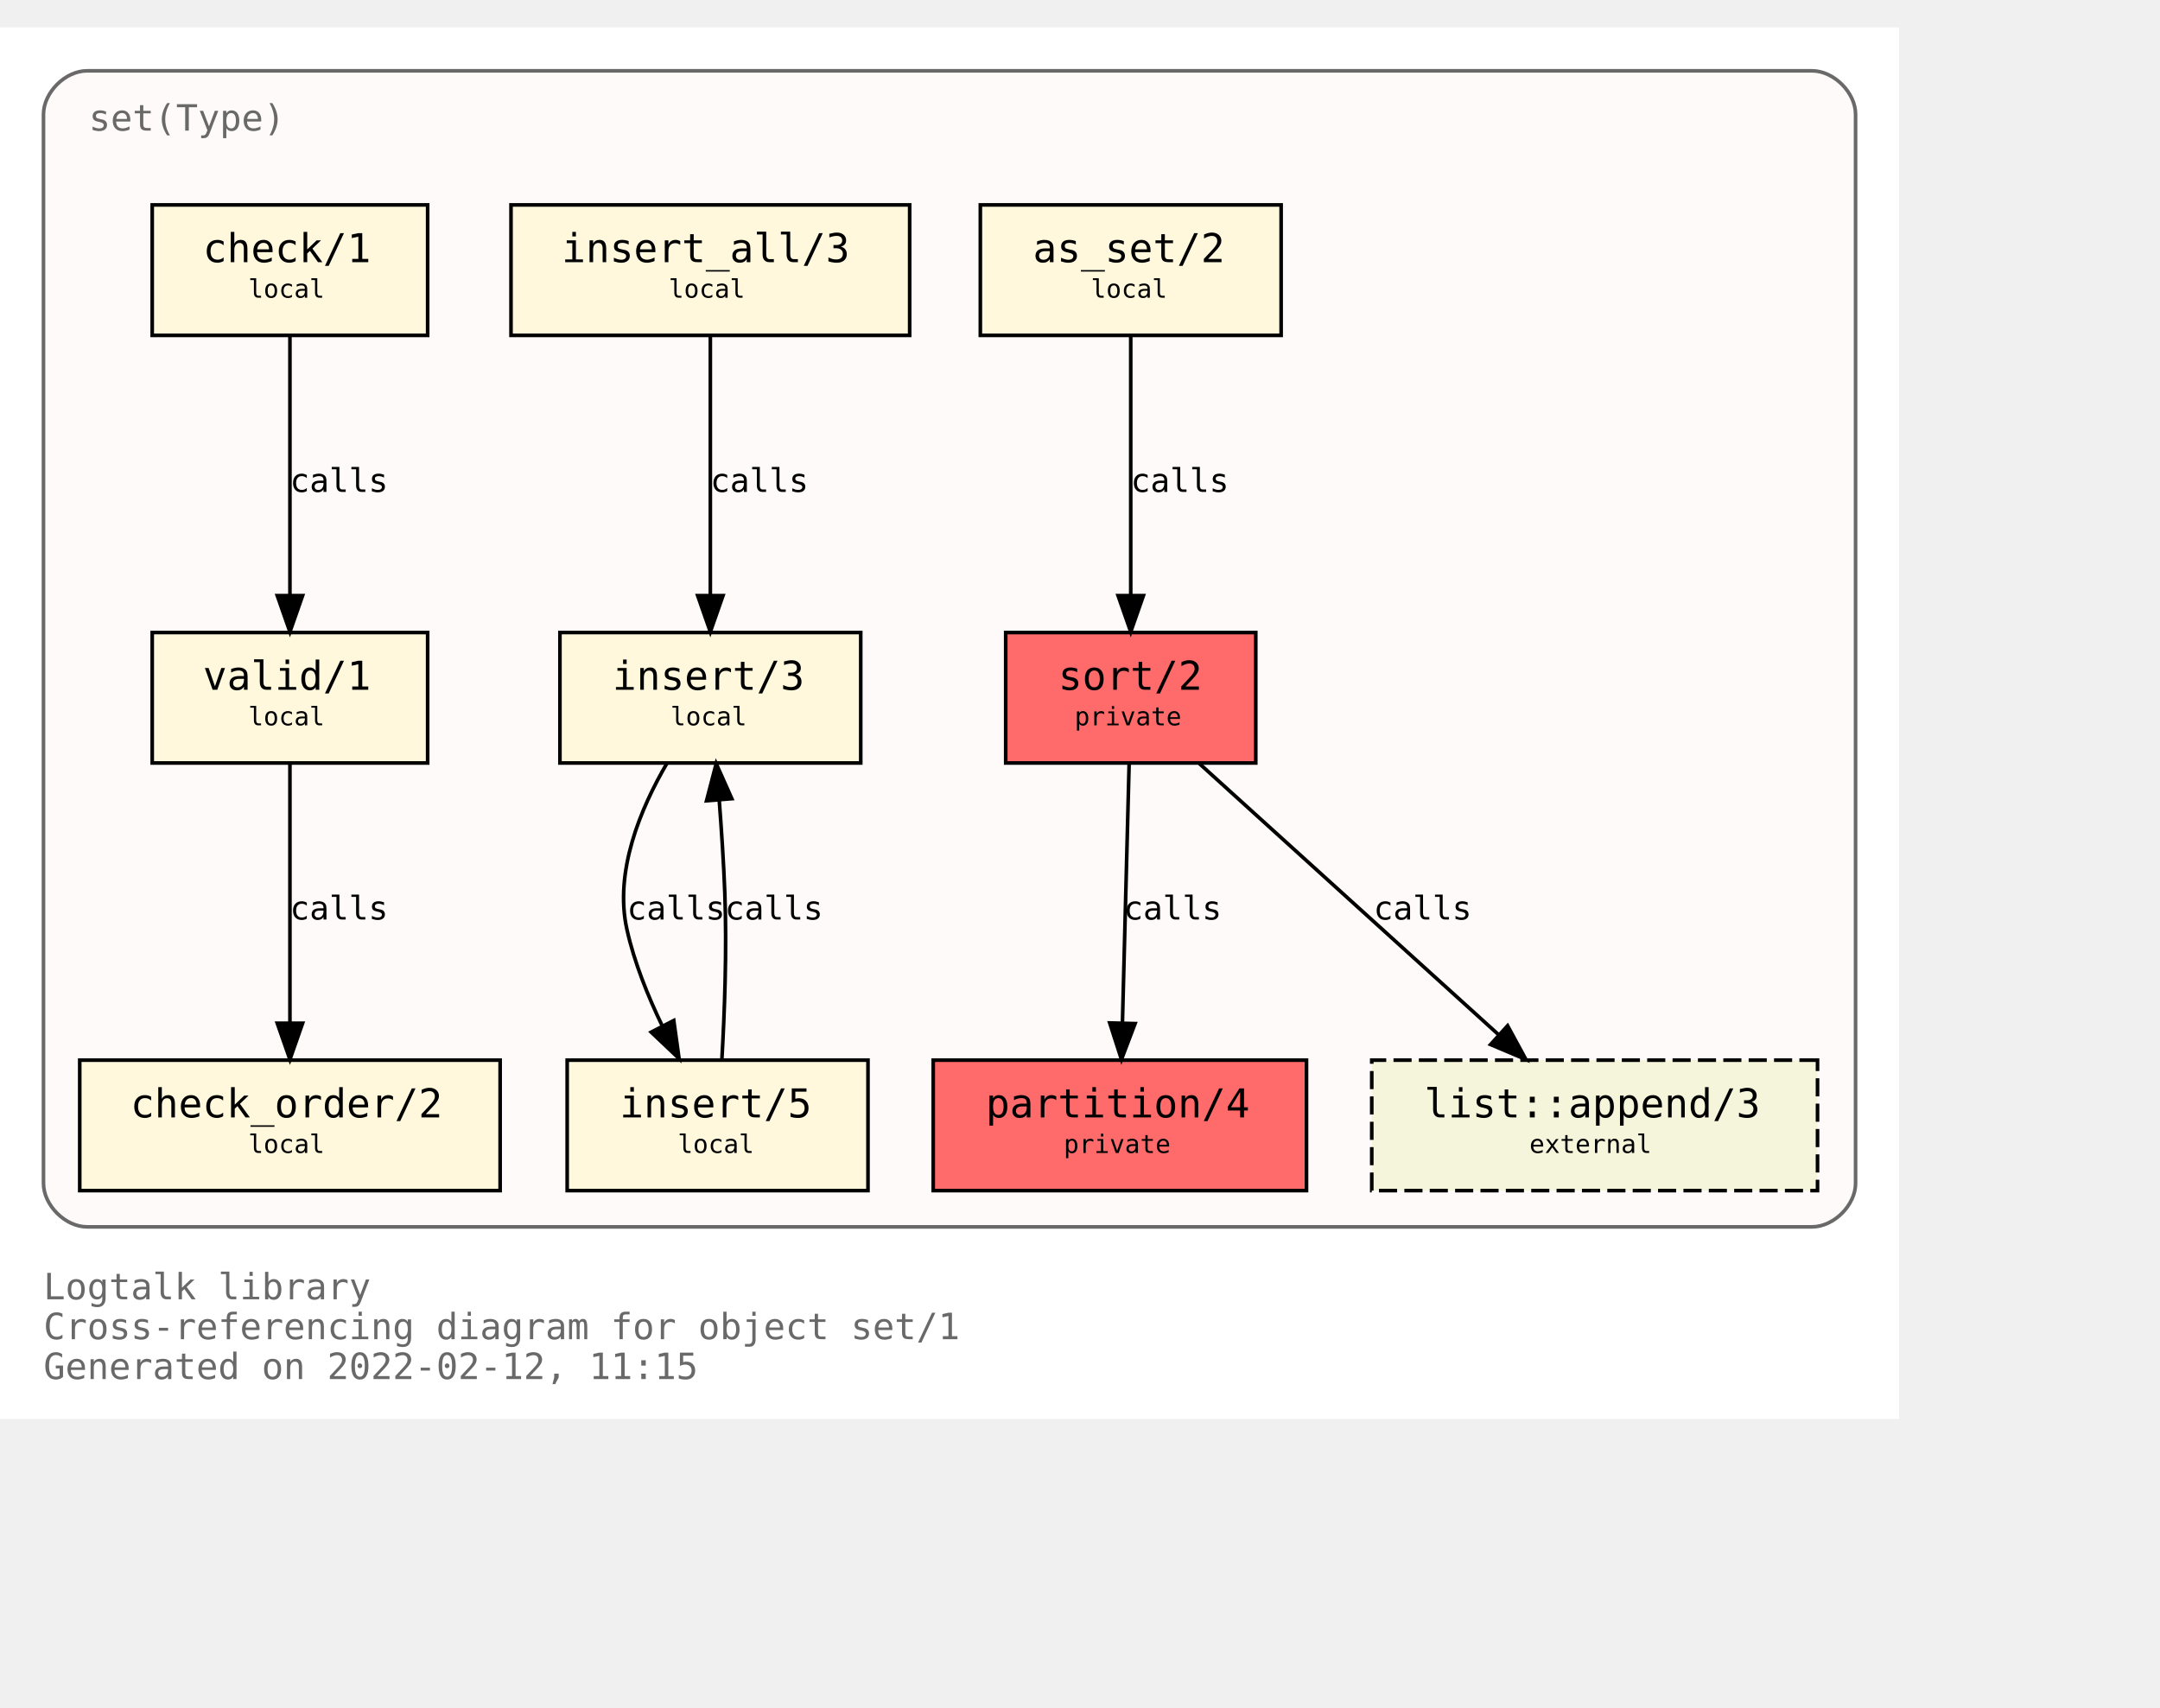
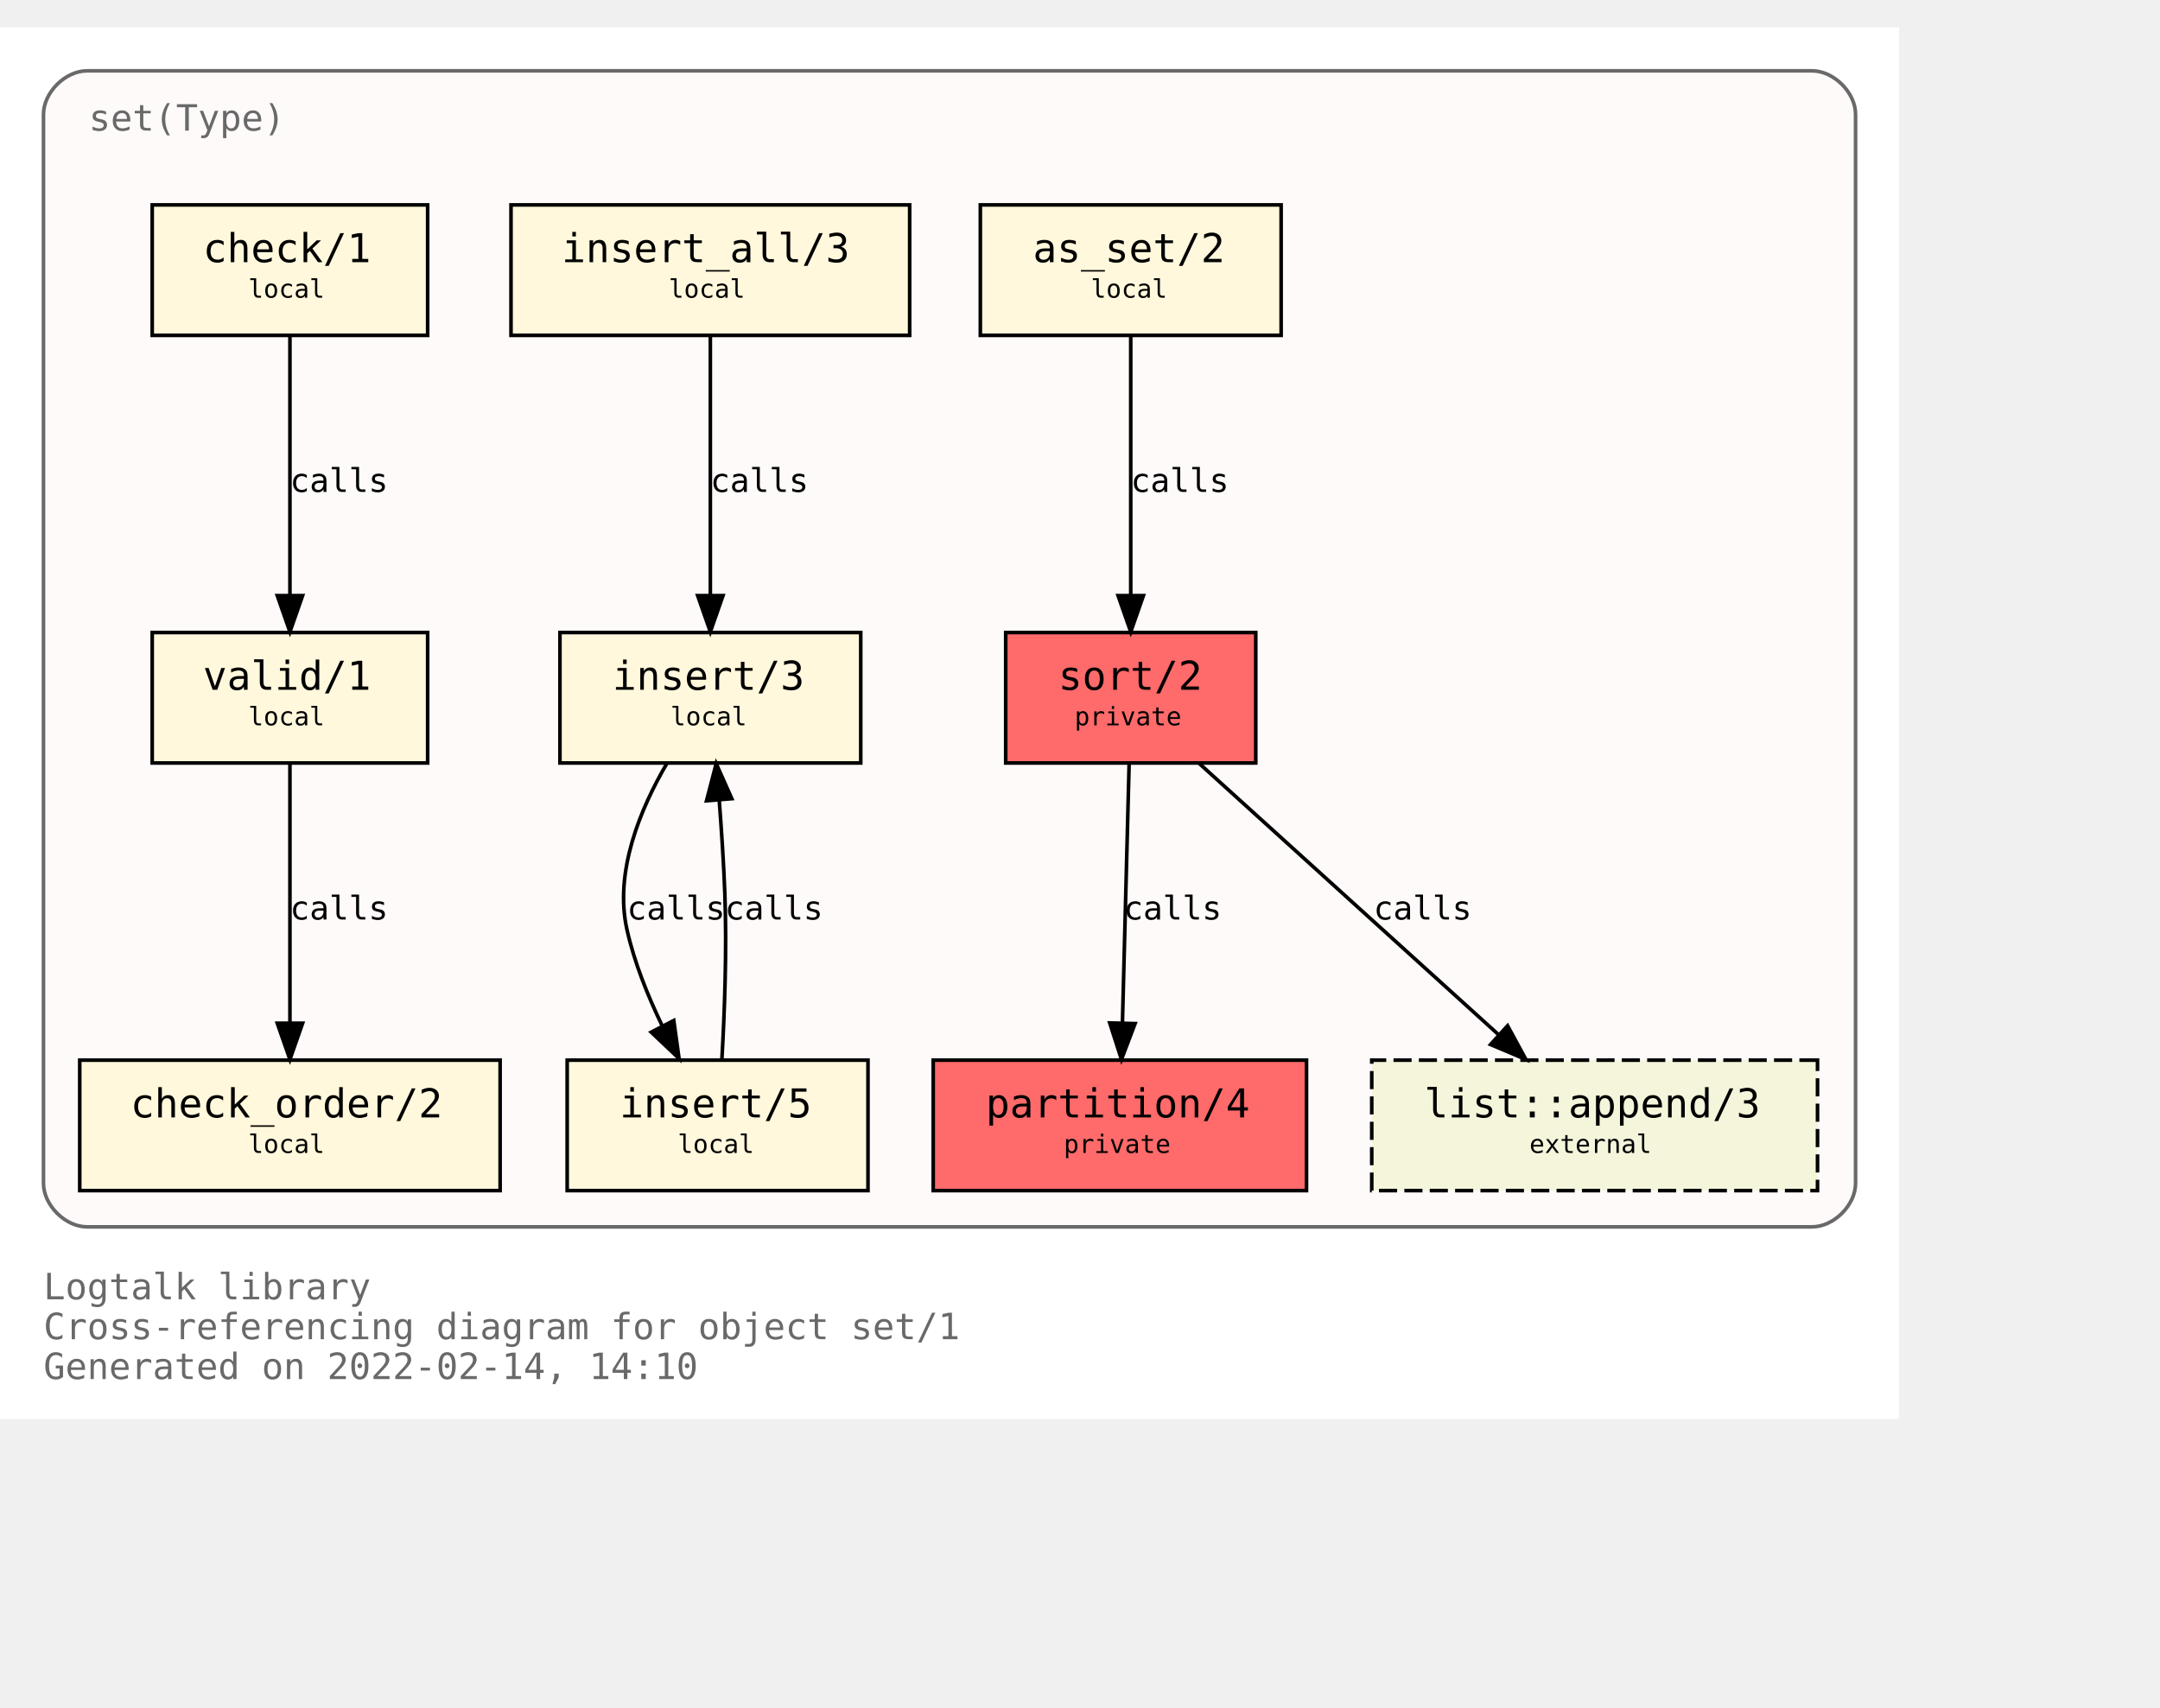
<svg xmlns="http://www.w3.org/2000/svg" xmlns:xlink="http://www.w3.org/1999/xlink" width="668pt" height="528pt" viewBox="72.00 72.00 596.00 456.00">
  <g id="graph0" class="graph" transform="scale(1 1) rotate(0) translate(76 452)">
    <polygon fill="white" stroke="transparent" points="-4,4 -4,-380 520,-380 520,4 -4,4" />
    <text text-anchor="start" x="8" y="-29" font-family="Monospace" font-size="10.00" fill="dimgray">Logtalk library</text>
    <text text-anchor="start" x="8" y="-18" font-family="Monospace" font-size="10.00" fill="dimgray">Cross-referencing diagram for object set/1</text>
-     <text text-anchor="start" x="8" y="-7" font-family="Monospace" font-size="10.00" fill="dimgray">Generated on 2022-02-12, 11:15</text>
+     <text text-anchor="start" x="8" y="-7" font-family="Monospace" font-size="10.00" fill="dimgray">Generated on 2022-02-14, 14:10</text>
    <g id="clust1" class="cluster">
      <g id="a_clust1">
        <a xlink:title="set(Type)">
          <path fill="snow" stroke="dimgray" d="M20,-49C20,-49 496,-49 496,-49 502,-49 508,-55 508,-61 508,-61 508,-356 508,-356 508,-362 502,-368 496,-368 496,-368 20,-368 20,-368 14,-368 8,-362 8,-356 8,-356 8,-61 8,-61 8,-55 14,-49 20,-49" />
          <g id="a_clust1_0">
-             <a xlink:href="https://github.com/LogtalkDotOrg/logtalk3/tree/4ccf43fa97fa539f3363edf2928bc3acbc8804fa/library/sets/set1.lgt" xlink:title="https://github.com/LogtalkDotOrg/logtalk3/tree/4ccf43fa97fa539f3363edf2928bc3acbc8804fa/library/sets/set1.lgt">
+             <a xlink:href="https://github.com/LogtalkDotOrg/logtalk3/tree/ee325c1b8262ebebc9545d70c8ee4c9dbdc5cbcd/library/sets/set1.lgt" xlink:title="https://github.com/LogtalkDotOrg/logtalk3/tree/ee325c1b8262ebebc9545d70c8ee4c9dbdc5cbcd/library/sets/set1.lgt">
              <text text-anchor="start" x="20.5" y="-351.5" font-family="Monospace" font-size="10.00" fill="dimgray">set(Type)</text>
            </a>
          </g>
        </a>
      </g>
    </g>
    <g id="node1" class="node">
      <g id="a_node1">
-         <a xlink:href="https://github.com/LogtalkDotOrg/logtalk3/tree/4ccf43fa97fa539f3363edf2928bc3acbc8804fa/library/sets/set1.lgt#L33" xlink:title="https://github.com/LogtalkDotOrg/logtalk3/tree/4ccf43fa97fa539f3363edf2928bc3acbc8804fa/library/sets/set1.lgt#L33">
+         <a xlink:href="https://github.com/LogtalkDotOrg/logtalk3/tree/ee325c1b8262ebebc9545d70c8ee4c9dbdc5cbcd/library/sets/set1.lgt#L33" xlink:title="https://github.com/LogtalkDotOrg/logtalk3/tree/ee325c1b8262ebebc9545d70c8ee4c9dbdc5cbcd/library/sets/set1.lgt#L33">
          <polygon fill="#ff6a6a" stroke="black" points="342.5,-213 273.5,-213 273.5,-177 342.5,-177 342.5,-213" />
          <text text-anchor="start" x="282" y="-197.8" font-family="Monospace" font-size="9.00"> </text>
          <text text-anchor="start" x="288" y="-197.2" font-family="Monospace" font-size="11.00">sort/2</text>
          <text text-anchor="start" x="329" y="-197.8" font-family="Monospace" font-size="9.00"> </text>
          <text text-anchor="start" x="282" y="-186.8" font-family="Monospace" font-size="9.00"> </text>
          <text text-anchor="start" x="292.5" y="-187.4" font-family="Monospace" font-size="7.00">private</text>
          <text text-anchor="start" x="329" y="-186.8" font-family="Monospace" font-size="9.00"> </text>
        </a>
      </g>
    </g>
    <g id="node2" class="node">
      <g id="a_node2">
-         <a xlink:href="https://github.com/LogtalkDotOrg/logtalk3/tree/4ccf43fa97fa539f3363edf2928bc3acbc8804fa/library/sets/set1.lgt#L40" xlink:title="https://github.com/LogtalkDotOrg/logtalk3/tree/4ccf43fa97fa539f3363edf2928bc3acbc8804fa/library/sets/set1.lgt#L40">
+         <a xlink:href="https://github.com/LogtalkDotOrg/logtalk3/tree/ee325c1b8262ebebc9545d70c8ee4c9dbdc5cbcd/library/sets/set1.lgt#L40" xlink:title="https://github.com/LogtalkDotOrg/logtalk3/tree/ee325c1b8262ebebc9545d70c8ee4c9dbdc5cbcd/library/sets/set1.lgt#L40">
          <polygon fill="#ff6a6a" stroke="black" points="356.5,-95 253.5,-95 253.5,-59 356.5,-59 356.5,-95" />
          <text text-anchor="start" x="262" y="-79.8" font-family="Monospace" font-size="9.00"> </text>
          <text text-anchor="start" x="268" y="-79.2" font-family="Monospace" font-size="11.00">partition/4</text>
          <text text-anchor="start" x="343" y="-79.8" font-family="Monospace" font-size="9.00"> </text>
          <text text-anchor="start" x="262" y="-68.8" font-family="Monospace" font-size="9.00"> </text>
          <text text-anchor="start" x="289.5" y="-69.4" font-family="Monospace" font-size="7.00">private</text>
          <text text-anchor="start" x="343" y="-68.8" font-family="Monospace" font-size="9.00"> </text>
        </a>
      </g>
    </g>
    <g id="edge1" class="edge">
      <g id="a_edge1">
-         <a xlink:href="https://github.com/LogtalkDotOrg/logtalk3/tree/4ccf43fa97fa539f3363edf2928bc3acbc8804fa/library/sets/set1.lgt#L48" xlink:title="calls">
+         <a xlink:href="https://github.com/LogtalkDotOrg/logtalk3/tree/ee325c1b8262ebebc9545d70c8ee4c9dbdc5cbcd/library/sets/set1.lgt#L48" xlink:title="calls">
          <path fill="none" stroke="black" d="M307.56,-176.88C307.07,-158.04 306.28,-127.47 305.71,-105.3" />
          <polygon fill="black" stroke="black" points="309.2,-105.09 305.44,-95.19 302.2,-105.27 309.2,-105.09" />
        </a>
      </g>
      <g id="a_edge1-label">
-         <a xlink:href="https://github.com/LogtalkDotOrg/logtalk3/tree/4ccf43fa97fa539f3363edf2928bc3acbc8804fa/library/sets/set1.lgt#L48" xlink:title="https://github.com/LogtalkDotOrg/logtalk3/tree/4ccf43fa97fa539f3363edf2928bc3acbc8804fa/library/sets/set1.lgt#L48">
+         <a xlink:href="https://github.com/LogtalkDotOrg/logtalk3/tree/ee325c1b8262ebebc9545d70c8ee4c9dbdc5cbcd/library/sets/set1.lgt#L48" xlink:title="https://github.com/LogtalkDotOrg/logtalk3/tree/ee325c1b8262ebebc9545d70c8ee4c9dbdc5cbcd/library/sets/set1.lgt#L48">
          <text text-anchor="start" x="306" y="-133.8" font-family="Monospace" font-size="9.00">calls</text>
        </a>
      </g>
    </g>
    <g id="node10" class="node">
      <g id="a_node10">
        <a xlink:href="https://logtalk.org/library/listp_0.html#append/3" xlink:title="https://logtalk.org/library/listp_0.html#append/3">
          <polygon fill="beige" stroke="black" stroke-dasharray="5,2" points="497.5,-95 374.5,-95 374.5,-59 497.5,-59 497.5,-95" />
          <text text-anchor="start" x="383" y="-79.8" font-family="Monospace" font-size="9.00"> </text>
          <text text-anchor="start" x="389" y="-79.2" font-family="Monospace" font-size="11.00">list::append/3</text>
          <text text-anchor="start" x="484" y="-79.8" font-family="Monospace" font-size="9.00"> </text>
          <text text-anchor="start" x="383" y="-68.8" font-family="Monospace" font-size="9.00"> </text>
          <text text-anchor="start" x="418" y="-69.4" font-family="Monospace" font-size="7.00">external</text>
          <text text-anchor="start" x="484" y="-68.8" font-family="Monospace" font-size="9.00"> </text>
        </a>
      </g>
    </g>
    <g id="edge8" class="edge">
      <g id="a_edge8">
-         <a xlink:href="https://github.com/LogtalkDotOrg/logtalk3/tree/4ccf43fa97fa539f3363edf2928bc3acbc8804fa/library/sets/set1.lgt#L48" xlink:title="calls">
+         <a xlink:href="https://github.com/LogtalkDotOrg/logtalk3/tree/ee325c1b8262ebebc9545d70c8ee4c9dbdc5cbcd/library/sets/set1.lgt#L48" xlink:title="calls">
          <path fill="none" stroke="black" d="M326.89,-176.88C348.72,-157.09 384.82,-124.38 409.47,-102.05" />
          <polygon fill="black" stroke="black" points="411.98,-104.5 417.04,-95.19 407.28,-99.31 411.98,-104.5" />
        </a>
      </g>
      <g id="a_edge8-label">
-         <a xlink:href="https://github.com/LogtalkDotOrg/logtalk3/tree/4ccf43fa97fa539f3363edf2928bc3acbc8804fa/library/sets/set1.lgt#L48" xlink:title="https://github.com/LogtalkDotOrg/logtalk3/tree/4ccf43fa97fa539f3363edf2928bc3acbc8804fa/library/sets/set1.lgt#L48">
+         <a xlink:href="https://github.com/LogtalkDotOrg/logtalk3/tree/ee325c1b8262ebebc9545d70c8ee4c9dbdc5cbcd/library/sets/set1.lgt#L48" xlink:title="https://github.com/LogtalkDotOrg/logtalk3/tree/ee325c1b8262ebebc9545d70c8ee4c9dbdc5cbcd/library/sets/set1.lgt#L48">
          <text text-anchor="start" x="375" y="-133.8" font-family="Monospace" font-size="9.00">calls</text>
        </a>
      </g>
    </g>
    <g id="node3" class="node">
      <g id="a_node3">
-         <a xlink:href="https://github.com/LogtalkDotOrg/logtalk3/tree/4ccf43fa97fa539f3363edf2928bc3acbc8804fa/library/sets/set1.lgt#L64" xlink:title="https://github.com/LogtalkDotOrg/logtalk3/tree/4ccf43fa97fa539f3363edf2928bc3acbc8804fa/library/sets/set1.lgt#L64">
+         <a xlink:href="https://github.com/LogtalkDotOrg/logtalk3/tree/ee325c1b8262ebebc9545d70c8ee4c9dbdc5cbcd/library/sets/set1.lgt#L64" xlink:title="https://github.com/LogtalkDotOrg/logtalk3/tree/ee325c1b8262ebebc9545d70c8ee4c9dbdc5cbcd/library/sets/set1.lgt#L64">
          <polygon fill="cornsilk" stroke="black" points="349.5,-331 266.5,-331 266.5,-295 349.5,-295 349.5,-331" />
          <text text-anchor="start" x="275" y="-315.8" font-family="Monospace" font-size="9.00"> </text>
          <text text-anchor="start" x="281" y="-315.2" font-family="Monospace" font-size="11.00">as_set/2</text>
          <text text-anchor="start" x="336" y="-315.8" font-family="Monospace" font-size="9.00"> </text>
          <text text-anchor="start" x="275" y="-304.8" font-family="Monospace" font-size="9.00"> </text>
          <text text-anchor="start" x="297" y="-305.4" font-family="Monospace" font-size="7.00">local</text>
          <text text-anchor="start" x="336" y="-304.8" font-family="Monospace" font-size="9.00"> </text>
        </a>
      </g>
    </g>
    <g id="edge2" class="edge">
      <g id="a_edge2">
-         <a xlink:href="https://github.com/LogtalkDotOrg/logtalk3/tree/4ccf43fa97fa539f3363edf2928bc3acbc8804fa/library/sets/set1.lgt#L64" xlink:title="calls">
+         <a xlink:href="https://github.com/LogtalkDotOrg/logtalk3/tree/ee325c1b8262ebebc9545d70c8ee4c9dbdc5cbcd/library/sets/set1.lgt#L64" xlink:title="calls">
          <path fill="none" stroke="black" d="M308,-294.88C308,-276.04 308,-245.47 308,-223.3" />
          <polygon fill="black" stroke="black" points="311.5,-223.19 308,-213.19 304.5,-223.19 311.5,-223.19" />
        </a>
      </g>
      <g id="a_edge2-label">
-         <a xlink:href="https://github.com/LogtalkDotOrg/logtalk3/tree/4ccf43fa97fa539f3363edf2928bc3acbc8804fa/library/sets/set1.lgt#L64" xlink:title="https://github.com/LogtalkDotOrg/logtalk3/tree/4ccf43fa97fa539f3363edf2928bc3acbc8804fa/library/sets/set1.lgt#L64">
+         <a xlink:href="https://github.com/LogtalkDotOrg/logtalk3/tree/ee325c1b8262ebebc9545d70c8ee4c9dbdc5cbcd/library/sets/set1.lgt#L64" xlink:title="https://github.com/LogtalkDotOrg/logtalk3/tree/ee325c1b8262ebebc9545d70c8ee4c9dbdc5cbcd/library/sets/set1.lgt#L64">
          <text text-anchor="start" x="308" y="-251.8" font-family="Monospace" font-size="9.00">calls</text>
        </a>
      </g>
    </g>
    <g id="node4" class="node">
      <g id="a_node4">
-         <a xlink:href="https://github.com/LogtalkDotOrg/logtalk3/tree/4ccf43fa97fa539f3363edf2928bc3acbc8804fa/library/sets/set1.lgt#L67" xlink:title="https://github.com/LogtalkDotOrg/logtalk3/tree/4ccf43fa97fa539f3363edf2928bc3acbc8804fa/library/sets/set1.lgt#L67">
+         <a xlink:href="https://github.com/LogtalkDotOrg/logtalk3/tree/ee325c1b8262ebebc9545d70c8ee4c9dbdc5cbcd/library/sets/set1.lgt#L67" xlink:title="https://github.com/LogtalkDotOrg/logtalk3/tree/ee325c1b8262ebebc9545d70c8ee4c9dbdc5cbcd/library/sets/set1.lgt#L67">
          <polygon fill="cornsilk" stroke="black" points="233.5,-213 150.5,-213 150.5,-177 233.5,-177 233.5,-213" />
          <text text-anchor="start" x="159" y="-197.8" font-family="Monospace" font-size="9.00"> </text>
          <text text-anchor="start" x="165" y="-197.2" font-family="Monospace" font-size="11.00">insert/3</text>
          <text text-anchor="start" x="220" y="-197.8" font-family="Monospace" font-size="9.00"> </text>
          <text text-anchor="start" x="159" y="-186.8" font-family="Monospace" font-size="9.00"> </text>
          <text text-anchor="start" x="181" y="-187.4" font-family="Monospace" font-size="7.00">local</text>
          <text text-anchor="start" x="220" y="-186.8" font-family="Monospace" font-size="9.00"> </text>
        </a>
      </g>
    </g>
    <g id="node5" class="node">
      <g id="a_node5">
-         <a xlink:href="https://github.com/LogtalkDotOrg/logtalk3/tree/4ccf43fa97fa539f3363edf2928bc3acbc8804fa/library/sets/set1.lgt#L77" xlink:title="https://github.com/LogtalkDotOrg/logtalk3/tree/4ccf43fa97fa539f3363edf2928bc3acbc8804fa/library/sets/set1.lgt#L77">
+         <a xlink:href="https://github.com/LogtalkDotOrg/logtalk3/tree/ee325c1b8262ebebc9545d70c8ee4c9dbdc5cbcd/library/sets/set1.lgt#L77" xlink:title="https://github.com/LogtalkDotOrg/logtalk3/tree/ee325c1b8262ebebc9545d70c8ee4c9dbdc5cbcd/library/sets/set1.lgt#L77">
          <polygon fill="cornsilk" stroke="black" points="235.5,-95 152.5,-95 152.5,-59 235.5,-59 235.5,-95" />
          <text text-anchor="start" x="161" y="-79.8" font-family="Monospace" font-size="9.00"> </text>
          <text text-anchor="start" x="167" y="-79.2" font-family="Monospace" font-size="11.00">insert/5</text>
          <text text-anchor="start" x="222" y="-79.8" font-family="Monospace" font-size="9.00"> </text>
          <text text-anchor="start" x="161" y="-68.8" font-family="Monospace" font-size="9.00"> </text>
          <text text-anchor="start" x="183" y="-69.4" font-family="Monospace" font-size="7.00">local</text>
          <text text-anchor="start" x="222" y="-68.8" font-family="Monospace" font-size="9.00"> </text>
        </a>
      </g>
    </g>
    <g id="edge3" class="edge">
      <g id="a_edge3">
-         <a xlink:href="https://github.com/LogtalkDotOrg/logtalk3/tree/4ccf43fa97fa539f3363edf2928bc3acbc8804fa/library/sets/set1.lgt#L68" xlink:title="calls">
+         <a xlink:href="https://github.com/LogtalkDotOrg/logtalk3/tree/ee325c1b8262ebebc9545d70c8ee4c9dbdc5cbcd/library/sets/set1.lgt#L68" xlink:title="calls">
          <path fill="none" stroke="black" d="M180.07,-176.98C172.75,-164.51 165.41,-147.02 169,-131 171.01,-122.01 174.73,-112.75 178.7,-104.53" />
          <polygon fill="black" stroke="black" points="181.91,-105.94 183.37,-95.44 175.68,-102.73 181.91,-105.94" />
        </a>
      </g>
      <g id="a_edge3-label">
-         <a xlink:href="https://github.com/LogtalkDotOrg/logtalk3/tree/4ccf43fa97fa539f3363edf2928bc3acbc8804fa/library/sets/set1.lgt#L68" xlink:title="https://github.com/LogtalkDotOrg/logtalk3/tree/4ccf43fa97fa539f3363edf2928bc3acbc8804fa/library/sets/set1.lgt#L68">
+         <a xlink:href="https://github.com/LogtalkDotOrg/logtalk3/tree/ee325c1b8262ebebc9545d70c8ee4c9dbdc5cbcd/library/sets/set1.lgt#L68" xlink:title="https://github.com/LogtalkDotOrg/logtalk3/tree/ee325c1b8262ebebc9545d70c8ee4c9dbdc5cbcd/library/sets/set1.lgt#L68">
          <text text-anchor="start" x="169" y="-133.8" font-family="Monospace" font-size="9.00">calls</text>
        </a>
      </g>
    </g>
    <g id="edge4" class="edge">
      <g id="a_edge4">
-         <a xlink:href="https://github.com/LogtalkDotOrg/logtalk3/tree/4ccf43fa97fa539f3363edf2928bc3acbc8804fa/library/sets/set1.lgt#L77" xlink:title="calls">
+         <a xlink:href="https://github.com/LogtalkDotOrg/logtalk3/tree/ee325c1b8262ebebc9545d70c8ee4c9dbdc5cbcd/library/sets/set1.lgt#L77" xlink:title="calls">
          <path fill="none" stroke="black" d="M195.18,-95.11C195.91,-107.79 196.59,-125.47 196,-141 195.69,-149.33 195.09,-158.39 194.46,-166.62" />
          <polygon fill="black" stroke="black" points="190.95,-166.58 193.62,-176.83 197.93,-167.15 190.95,-166.58" />
        </a>
      </g>
      <g id="a_edge4-label">
-         <a xlink:href="https://github.com/LogtalkDotOrg/logtalk3/tree/4ccf43fa97fa539f3363edf2928bc3acbc8804fa/library/sets/set1.lgt#L77" xlink:title="https://github.com/LogtalkDotOrg/logtalk3/tree/4ccf43fa97fa539f3363edf2928bc3acbc8804fa/library/sets/set1.lgt#L77">
+         <a xlink:href="https://github.com/LogtalkDotOrg/logtalk3/tree/ee325c1b8262ebebc9545d70c8ee4c9dbdc5cbcd/library/sets/set1.lgt#L77" xlink:title="https://github.com/LogtalkDotOrg/logtalk3/tree/ee325c1b8262ebebc9545d70c8ee4c9dbdc5cbcd/library/sets/set1.lgt#L77">
          <text text-anchor="start" x="196" y="-133.8" font-family="Monospace" font-size="9.00">calls</text>
        </a>
      </g>
    </g>
    <g id="node6" class="node">
      <g id="a_node6">
-         <a xlink:href="https://github.com/LogtalkDotOrg/logtalk3/tree/4ccf43fa97fa539f3363edf2928bc3acbc8804fa/library/sets/set1.lgt#L82" xlink:title="https://github.com/LogtalkDotOrg/logtalk3/tree/4ccf43fa97fa539f3363edf2928bc3acbc8804fa/library/sets/set1.lgt#L82">
+         <a xlink:href="https://github.com/LogtalkDotOrg/logtalk3/tree/ee325c1b8262ebebc9545d70c8ee4c9dbdc5cbcd/library/sets/set1.lgt#L82" xlink:title="https://github.com/LogtalkDotOrg/logtalk3/tree/ee325c1b8262ebebc9545d70c8ee4c9dbdc5cbcd/library/sets/set1.lgt#L82">
          <polygon fill="cornsilk" stroke="black" points="247,-331 137,-331 137,-295 247,-295 247,-331" />
          <text text-anchor="start" x="145" y="-315.8" font-family="Monospace" font-size="9.00"> </text>
          <text text-anchor="start" x="151" y="-315.2" font-family="Monospace" font-size="11.00">insert_all/3</text>
          <text text-anchor="start" x="233" y="-315.8" font-family="Monospace" font-size="9.00"> </text>
          <text text-anchor="start" x="145" y="-304.8" font-family="Monospace" font-size="9.00"> </text>
          <text text-anchor="start" x="180.5" y="-305.4" font-family="Monospace" font-size="7.00">local</text>
          <text text-anchor="start" x="233" y="-304.8" font-family="Monospace" font-size="9.00"> </text>
        </a>
      </g>
    </g>
    <g id="edge5" class="edge">
      <g id="a_edge5">
-         <a xlink:href="https://github.com/LogtalkDotOrg/logtalk3/tree/4ccf43fa97fa539f3363edf2928bc3acbc8804fa/library/sets/set1.lgt#L83" xlink:title="calls">
+         <a xlink:href="https://github.com/LogtalkDotOrg/logtalk3/tree/ee325c1b8262ebebc9545d70c8ee4c9dbdc5cbcd/library/sets/set1.lgt#L83" xlink:title="calls">
          <path fill="none" stroke="black" d="M192,-294.88C192,-276.04 192,-245.47 192,-223.3" />
          <polygon fill="black" stroke="black" points="195.5,-223.19 192,-213.19 188.5,-223.19 195.5,-223.19" />
        </a>
      </g>
      <g id="a_edge5-label">
-         <a xlink:href="https://github.com/LogtalkDotOrg/logtalk3/tree/4ccf43fa97fa539f3363edf2928bc3acbc8804fa/library/sets/set1.lgt#L83" xlink:title="https://github.com/LogtalkDotOrg/logtalk3/tree/4ccf43fa97fa539f3363edf2928bc3acbc8804fa/library/sets/set1.lgt#L83">
+         <a xlink:href="https://github.com/LogtalkDotOrg/logtalk3/tree/ee325c1b8262ebebc9545d70c8ee4c9dbdc5cbcd/library/sets/set1.lgt#L83" xlink:title="https://github.com/LogtalkDotOrg/logtalk3/tree/ee325c1b8262ebebc9545d70c8ee4c9dbdc5cbcd/library/sets/set1.lgt#L83">
          <text text-anchor="start" x="192" y="-251.8" font-family="Monospace" font-size="9.00">calls</text>
        </a>
      </g>
    </g>
    <g id="node7" class="node">
      <g id="a_node7">
-         <a xlink:href="https://github.com/LogtalkDotOrg/logtalk3/tree/4ccf43fa97fa539f3363edf2928bc3acbc8804fa/library/sets/set1.lgt#L87" xlink:title="https://github.com/LogtalkDotOrg/logtalk3/tree/4ccf43fa97fa539f3363edf2928bc3acbc8804fa/library/sets/set1.lgt#L87">
+         <a xlink:href="https://github.com/LogtalkDotOrg/logtalk3/tree/ee325c1b8262ebebc9545d70c8ee4c9dbdc5cbcd/library/sets/set1.lgt#L87" xlink:title="https://github.com/LogtalkDotOrg/logtalk3/tree/ee325c1b8262ebebc9545d70c8ee4c9dbdc5cbcd/library/sets/set1.lgt#L87">
          <polygon fill="cornsilk" stroke="black" points="114,-213 38,-213 38,-177 114,-177 114,-213" />
          <text text-anchor="start" x="46" y="-197.8" font-family="Monospace" font-size="9.00"> </text>
          <text text-anchor="start" x="52" y="-197.2" font-family="Monospace" font-size="11.00">valid/1</text>
          <text text-anchor="start" x="100" y="-197.8" font-family="Monospace" font-size="9.00"> </text>
          <text text-anchor="start" x="46" y="-186.8" font-family="Monospace" font-size="9.00"> </text>
          <text text-anchor="start" x="64.5" y="-187.4" font-family="Monospace" font-size="7.00">local</text>
          <text text-anchor="start" x="100" y="-186.8" font-family="Monospace" font-size="9.00"> </text>
        </a>
      </g>
    </g>
    <g id="node8" class="node">
      <g id="a_node8">
-         <a xlink:href="https://github.com/LogtalkDotOrg/logtalk3/tree/4ccf43fa97fa539f3363edf2928bc3acbc8804fa/library/sets/set1.lgt#L96" xlink:title="https://github.com/LogtalkDotOrg/logtalk3/tree/4ccf43fa97fa539f3363edf2928bc3acbc8804fa/library/sets/set1.lgt#L96">
+         <a xlink:href="https://github.com/LogtalkDotOrg/logtalk3/tree/ee325c1b8262ebebc9545d70c8ee4c9dbdc5cbcd/library/sets/set1.lgt#L96" xlink:title="https://github.com/LogtalkDotOrg/logtalk3/tree/ee325c1b8262ebebc9545d70c8ee4c9dbdc5cbcd/library/sets/set1.lgt#L96">
          <polygon fill="cornsilk" stroke="black" points="134,-95 18,-95 18,-59 134,-59 134,-95" />
          <text text-anchor="start" x="26" y="-79.8" font-family="Monospace" font-size="9.00"> </text>
          <text text-anchor="start" x="32" y="-79.2" font-family="Monospace" font-size="11.00">check_order/2</text>
          <text text-anchor="start" x="120" y="-79.8" font-family="Monospace" font-size="9.00"> </text>
          <text text-anchor="start" x="26" y="-68.8" font-family="Monospace" font-size="9.00"> </text>
          <text text-anchor="start" x="64.5" y="-69.4" font-family="Monospace" font-size="7.00">local</text>
          <text text-anchor="start" x="120" y="-68.8" font-family="Monospace" font-size="9.00"> </text>
        </a>
      </g>
    </g>
    <g id="edge6" class="edge">
      <g id="a_edge6">
-         <a xlink:href="https://github.com/LogtalkDotOrg/logtalk3/tree/4ccf43fa97fa539f3363edf2928bc3acbc8804fa/library/sets/set1.lgt#L93" xlink:title="calls">
+         <a xlink:href="https://github.com/LogtalkDotOrg/logtalk3/tree/ee325c1b8262ebebc9545d70c8ee4c9dbdc5cbcd/library/sets/set1.lgt#L93" xlink:title="calls">
          <path fill="none" stroke="black" d="M76,-176.88C76,-158.04 76,-127.47 76,-105.3" />
          <polygon fill="black" stroke="black" points="79.5,-105.19 76,-95.19 72.5,-105.19 79.5,-105.19" />
        </a>
      </g>
      <g id="a_edge6-label">
-         <a xlink:href="https://github.com/LogtalkDotOrg/logtalk3/tree/4ccf43fa97fa539f3363edf2928bc3acbc8804fa/library/sets/set1.lgt#L93" xlink:title="https://github.com/LogtalkDotOrg/logtalk3/tree/4ccf43fa97fa539f3363edf2928bc3acbc8804fa/library/sets/set1.lgt#L93">
+         <a xlink:href="https://github.com/LogtalkDotOrg/logtalk3/tree/ee325c1b8262ebebc9545d70c8ee4c9dbdc5cbcd/library/sets/set1.lgt#L93" xlink:title="https://github.com/LogtalkDotOrg/logtalk3/tree/ee325c1b8262ebebc9545d70c8ee4c9dbdc5cbcd/library/sets/set1.lgt#L93">
          <text text-anchor="start" x="76" y="-133.8" font-family="Monospace" font-size="9.00">calls</text>
        </a>
      </g>
    </g>
    <g id="node9" class="node">
      <g id="a_node9">
-         <a xlink:href="https://github.com/LogtalkDotOrg/logtalk3/tree/4ccf43fa97fa539f3363edf2928bc3acbc8804fa/library/sets/set1.lgt#L108" xlink:title="https://github.com/LogtalkDotOrg/logtalk3/tree/4ccf43fa97fa539f3363edf2928bc3acbc8804fa/library/sets/set1.lgt#L108">
+         <a xlink:href="https://github.com/LogtalkDotOrg/logtalk3/tree/ee325c1b8262ebebc9545d70c8ee4c9dbdc5cbcd/library/sets/set1.lgt#L108" xlink:title="https://github.com/LogtalkDotOrg/logtalk3/tree/ee325c1b8262ebebc9545d70c8ee4c9dbdc5cbcd/library/sets/set1.lgt#L108">
          <polygon fill="cornsilk" stroke="black" points="114,-331 38,-331 38,-295 114,-295 114,-331" />
          <text text-anchor="start" x="46" y="-315.8" font-family="Monospace" font-size="9.00"> </text>
          <text text-anchor="start" x="52" y="-315.2" font-family="Monospace" font-size="11.00">check/1</text>
          <text text-anchor="start" x="100" y="-315.8" font-family="Monospace" font-size="9.00"> </text>
          <text text-anchor="start" x="46" y="-304.8" font-family="Monospace" font-size="9.00"> </text>
          <text text-anchor="start" x="64.5" y="-305.4" font-family="Monospace" font-size="7.00">local</text>
          <text text-anchor="start" x="100" y="-304.8" font-family="Monospace" font-size="9.00"> </text>
        </a>
      </g>
    </g>
    <g id="edge7" class="edge">
      <g id="a_edge7">
-         <a xlink:href="https://github.com/LogtalkDotOrg/logtalk3/tree/4ccf43fa97fa539f3363edf2928bc3acbc8804fa/library/sets/set1.lgt#L108" xlink:title="calls">
+         <a xlink:href="https://github.com/LogtalkDotOrg/logtalk3/tree/ee325c1b8262ebebc9545d70c8ee4c9dbdc5cbcd/library/sets/set1.lgt#L108" xlink:title="calls">
          <path fill="none" stroke="black" d="M76,-294.88C76,-276.04 76,-245.47 76,-223.3" />
          <polygon fill="black" stroke="black" points="79.5,-223.19 76,-213.19 72.5,-223.19 79.5,-223.19" />
        </a>
      </g>
      <g id="a_edge7-label">
-         <a xlink:href="https://github.com/LogtalkDotOrg/logtalk3/tree/4ccf43fa97fa539f3363edf2928bc3acbc8804fa/library/sets/set1.lgt#L108" xlink:title="https://github.com/LogtalkDotOrg/logtalk3/tree/4ccf43fa97fa539f3363edf2928bc3acbc8804fa/library/sets/set1.lgt#L108">
+         <a xlink:href="https://github.com/LogtalkDotOrg/logtalk3/tree/ee325c1b8262ebebc9545d70c8ee4c9dbdc5cbcd/library/sets/set1.lgt#L108" xlink:title="https://github.com/LogtalkDotOrg/logtalk3/tree/ee325c1b8262ebebc9545d70c8ee4c9dbdc5cbcd/library/sets/set1.lgt#L108">
          <text text-anchor="start" x="76" y="-251.8" font-family="Monospace" font-size="9.00">calls</text>
        </a>
      </g>
    </g>
  </g>
</svg>
